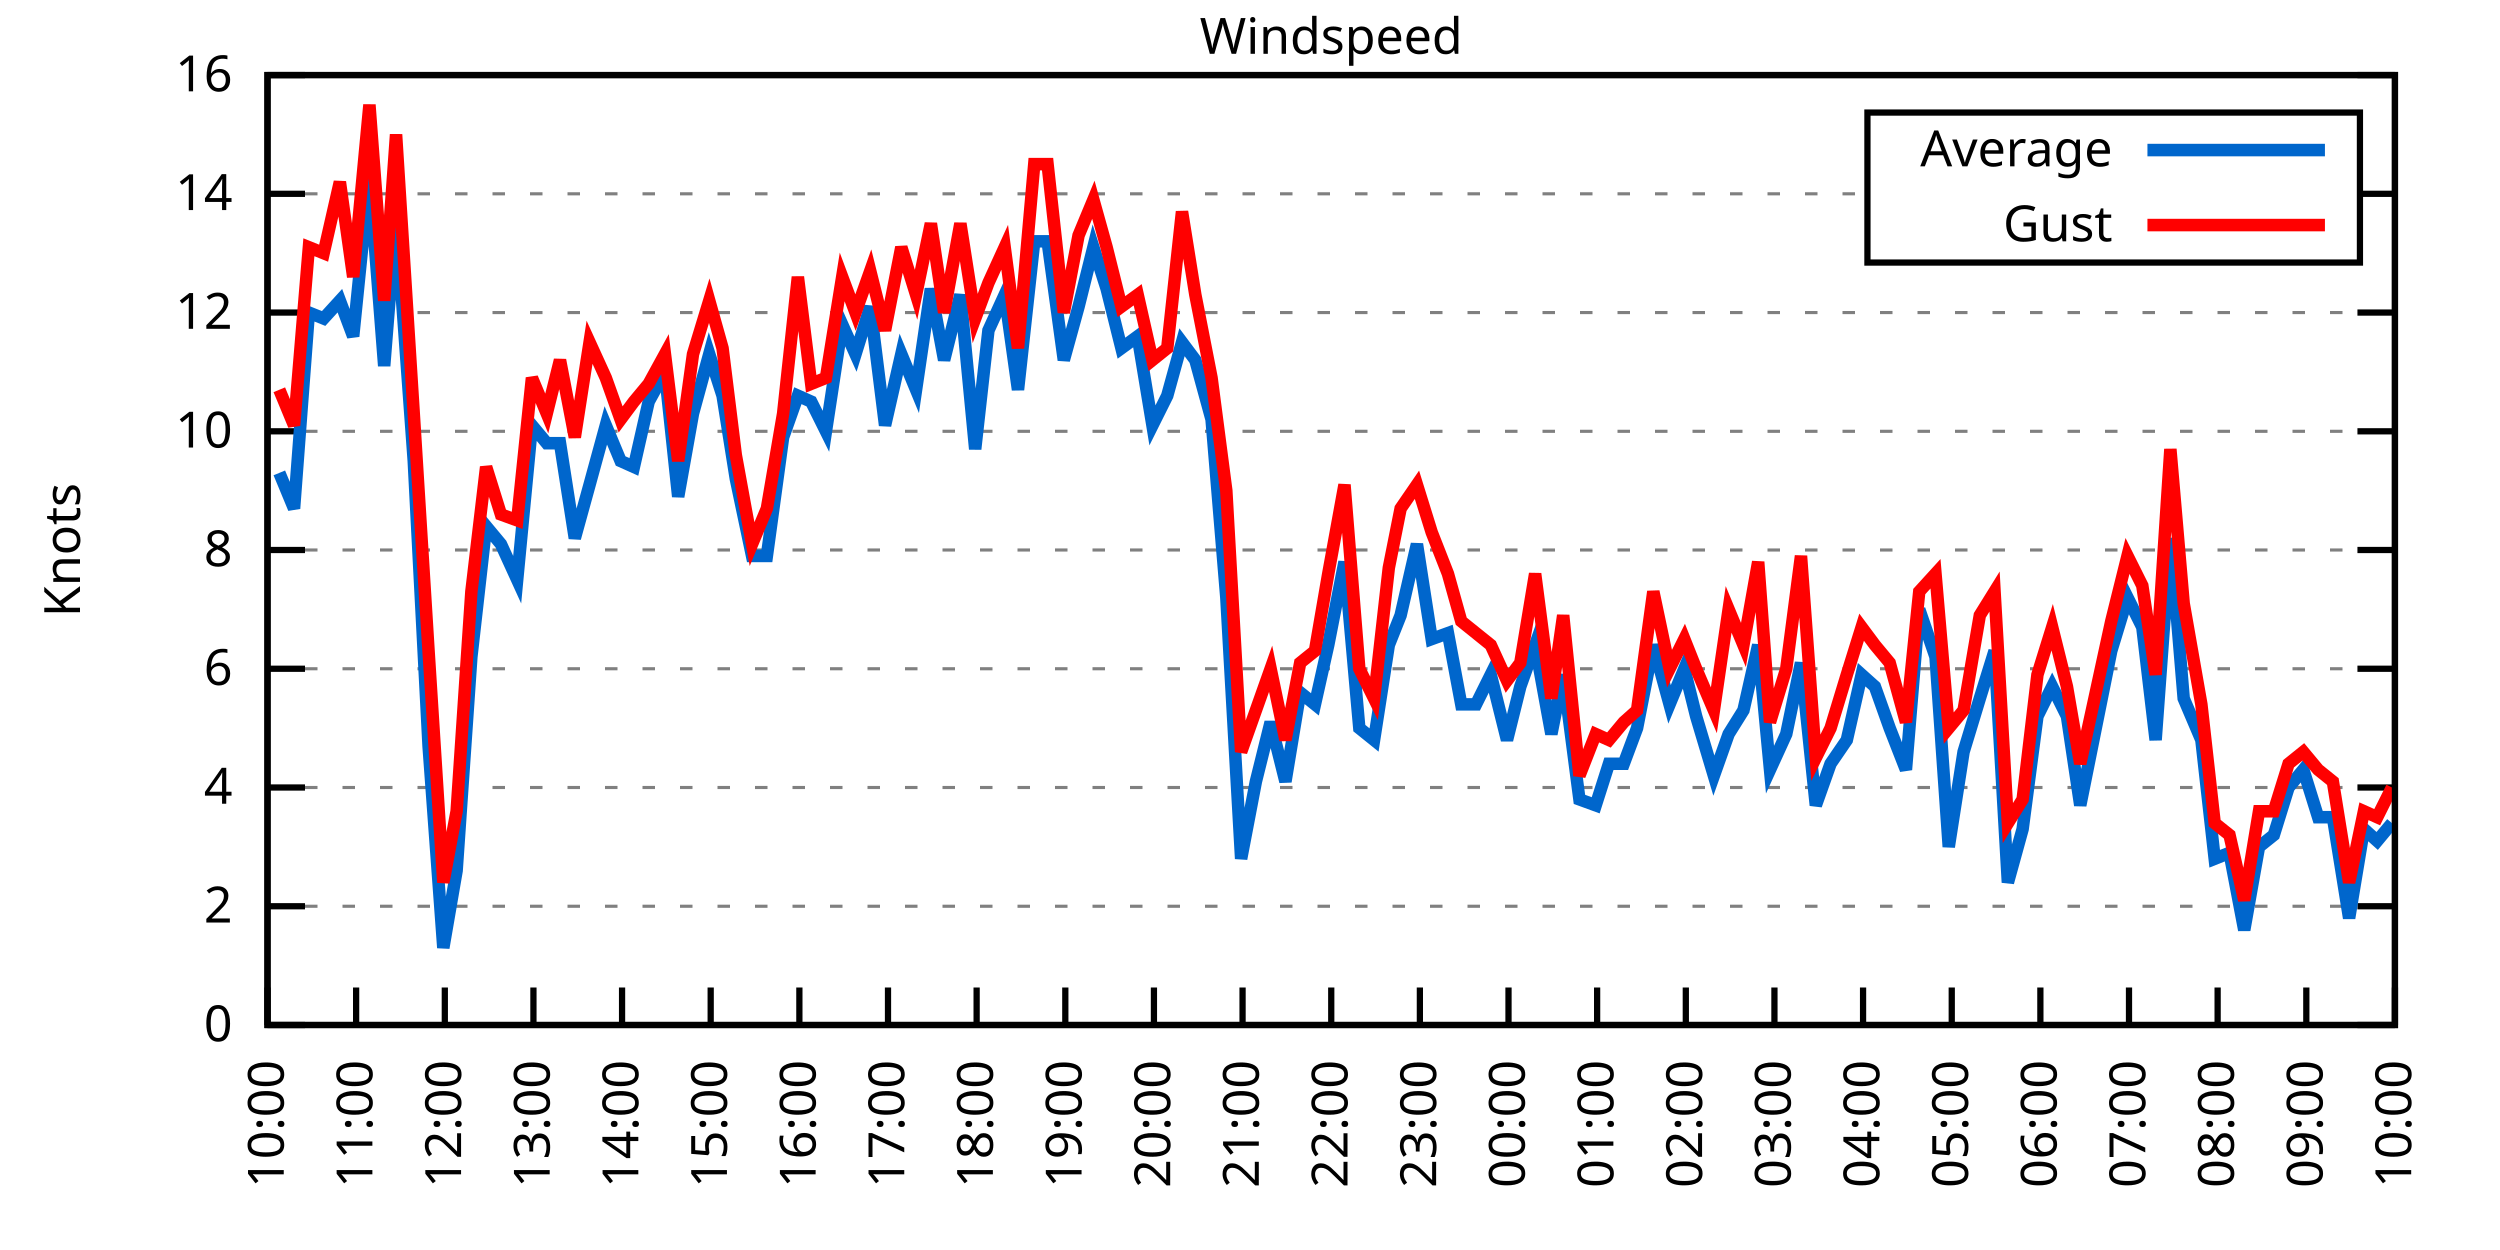
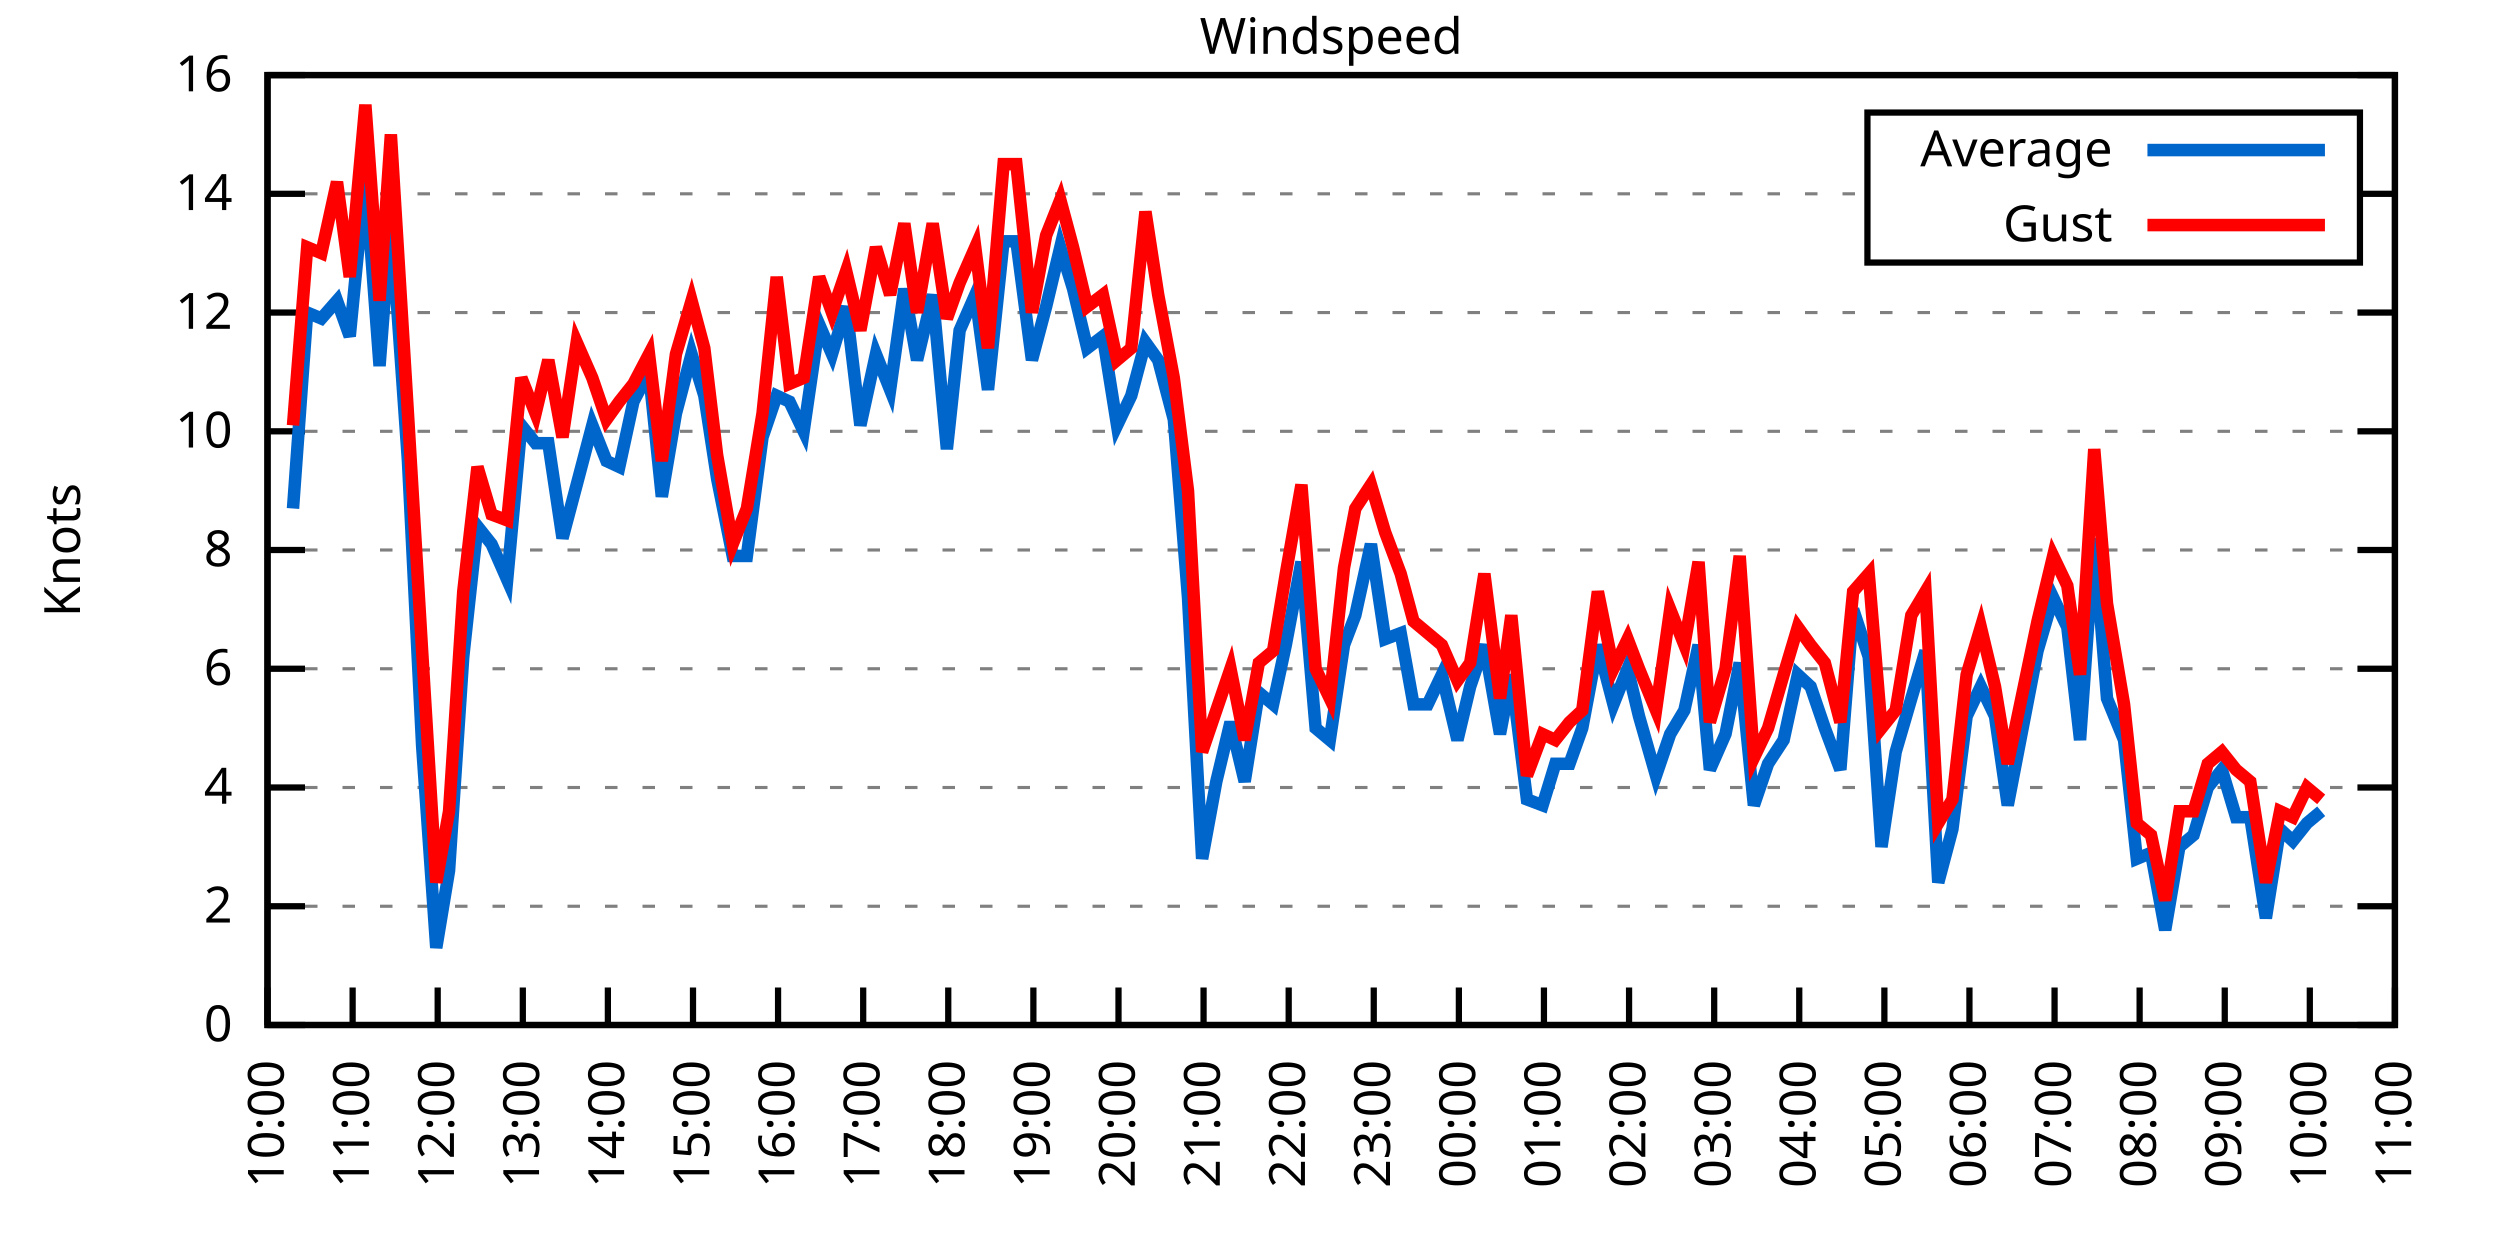
<svg xmlns="http://www.w3.org/2000/svg" xmlns:xlink="http://www.w3.org/1999/xlink" width="400" height="200" viewBox="0 0 400 200">
  <g id="gnuplot_canvas">
    <rect x="0" y="0" width="400" height="200" fill="none" />
    <defs>
      <circle id="gpDot" r="0.5" stroke-width="0.5" stroke="currentColor" />
      <path id="gpPt0" stroke-width="0.333" stroke="currentColor" d="M-1,0 h2 M0,-1 v2" />
      <path id="gpPt1" stroke-width="0.333" stroke="currentColor" d="M-1,-1 L1,1 M1,-1 L-1,1" />
      <path id="gpPt2" stroke-width="0.333" stroke="currentColor" d="M-1,0 L1,0 M0,-1 L0,1 M-1,-1 L1,1 M-1,1 L1,-1" />
      <rect id="gpPt3" stroke-width="0.333" stroke="currentColor" x="-1" y="-1" width="2" height="2" />
      <rect id="gpPt4" stroke-width="0.333" stroke="currentColor" fill="currentColor" x="-1" y="-1" width="2" height="2" />
      <circle id="gpPt5" stroke-width="0.333" stroke="currentColor" cx="0" cy="0" r="1" />
      <use xlink:href="#gpPt5" id="gpPt6" fill="currentColor" stroke="none" />
      <path id="gpPt7" stroke-width="0.333" stroke="currentColor" d="M0,-1.33 L-1.33,0.67 L1.33,0.67 z" />
      <use xlink:href="#gpPt7" id="gpPt8" fill="currentColor" stroke="none" />
      <use xlink:href="#gpPt7" id="gpPt9" stroke="currentColor" transform="rotate(180)" />
      <use xlink:href="#gpPt9" id="gpPt10" fill="currentColor" stroke="none" />
      <use xlink:href="#gpPt3" id="gpPt11" stroke="currentColor" transform="rotate(45)" />
      <use xlink:href="#gpPt11" id="gpPt12" fill="currentColor" stroke="none" />
      <path id="gpPt13" stroke-width="0.333" stroke="currentColor" d="M0,1.330 L1.265,0.411 L0.782,-1.067 L-0.782,-1.076 L-1.265,0.411 z" />
      <use xlink:href="#gpPt13" id="gpPt14" fill="currentColor" stroke="none" />
      <filter id="textbox" filterUnits="objectBoundingBox" x="0" y="0" height="1" width="1">
        <feFlood flood-color="white" flood-opacity="1" result="bgnd" />
        <feComposite in="SourceGraphic" in2="bgnd" operator="atop" />
      </filter>
      <filter id="greybox" filterUnits="objectBoundingBox" x="0" y="0" height="1" width="1">
        <feFlood flood-color="lightgrey" flood-opacity="1" result="grey" />
        <feComposite in="SourceGraphic" in2="grey" operator="atop" />
      </filter>
    </defs>
    <g fill="none" color="white" stroke="currentColor" stroke-width="1.00" stroke-linecap="butt" stroke-linejoin="miter">
</g>
    <g fill="none" color="black" stroke="currentColor" stroke-width="1.00" stroke-linecap="butt" stroke-linejoin="miter">
      <g stroke="none" shape-rendering="crispEdges">
        <polygon fill="rgb(255, 255, 255)" points="42.80,164.00 383.18,164.00 383.18,12.02 42.80,12.02 " />
      </g>
    </g>
    <g fill="none" color="black" stroke="currentColor" stroke-width="1.00" stroke-linecap="butt" stroke-linejoin="miter">
</g>
    <g fill="none" color="black" stroke="black" stroke-width="0.50" stroke-linecap="butt" stroke-linejoin="miter">
</g>
    <g fill="none" color="gray" stroke="currentColor" stroke-width="0.50" stroke-linecap="butt" stroke-linejoin="miter">
      <path stroke="gray" stroke-dasharray="2,4" class="gridline" d="M42.80,164.00 L383.19,164.00  " />
    </g>
    <g fill="none" color="gray" stroke="gray" stroke-width="1.00" stroke-linecap="butt" stroke-linejoin="miter">
</g>
    <g fill="none" color="black" stroke="currentColor" stroke-width="1.00" stroke-linecap="butt" stroke-linejoin="miter">
      <path stroke="black" d="M42.80,164.00 L48.80,164.00 M383.19,164.00 L377.19,164.00  " />
      <g transform="translate(37.20,166.60)" stroke="none" fill="black" font-family="Sans" font-size="8.00" text-anchor="end">
        <text>
          <tspan font-family="Sans"> 0</tspan>
        </text>
      </g>
    </g>
    <g fill="none" color="black" stroke="currentColor" stroke-width="1.00" stroke-linecap="butt" stroke-linejoin="miter">
</g>
    <g fill="none" color="black" stroke="black" stroke-width="0.50" stroke-linecap="butt" stroke-linejoin="miter">
</g>
    <g fill="none" color="gray" stroke="currentColor" stroke-width="0.50" stroke-linecap="butt" stroke-linejoin="miter">
      <path stroke="gray" stroke-dasharray="2,4" class="gridline" d="M42.80,145.00 L383.19,145.00  " />
    </g>
    <g fill="none" color="gray" stroke="gray" stroke-width="1.00" stroke-linecap="butt" stroke-linejoin="miter">
</g>
    <g fill="none" color="black" stroke="currentColor" stroke-width="1.00" stroke-linecap="butt" stroke-linejoin="miter">
      <path stroke="black" d="M42.80,145.00 L48.80,145.00 M383.19,145.00 L377.19,145.00  " />
      <g transform="translate(37.20,147.60)" stroke="none" fill="black" font-family="Sans" font-size="8.00" text-anchor="end">
        <text>
          <tspan font-family="Sans"> 2</tspan>
        </text>
      </g>
    </g>
    <g fill="none" color="black" stroke="currentColor" stroke-width="1.00" stroke-linecap="butt" stroke-linejoin="miter">
</g>
    <g fill="none" color="black" stroke="black" stroke-width="0.50" stroke-linecap="butt" stroke-linejoin="miter">
</g>
    <g fill="none" color="gray" stroke="currentColor" stroke-width="0.50" stroke-linecap="butt" stroke-linejoin="miter">
      <path stroke="gray" stroke-dasharray="2,4" class="gridline" d="M42.80,126.00 L383.19,126.00  " />
    </g>
    <g fill="none" color="gray" stroke="gray" stroke-width="1.00" stroke-linecap="butt" stroke-linejoin="miter">
</g>
    <g fill="none" color="black" stroke="currentColor" stroke-width="1.00" stroke-linecap="butt" stroke-linejoin="miter">
      <path stroke="black" d="M42.80,126.00 L48.80,126.00 M383.19,126.00 L377.19,126.00  " />
      <g transform="translate(37.20,128.60)" stroke="none" fill="black" font-family="Sans" font-size="8.00" text-anchor="end">
        <text>
          <tspan font-family="Sans"> 4</tspan>
        </text>
      </g>
    </g>
    <g fill="none" color="black" stroke="currentColor" stroke-width="1.00" stroke-linecap="butt" stroke-linejoin="miter">
</g>
    <g fill="none" color="black" stroke="black" stroke-width="0.50" stroke-linecap="butt" stroke-linejoin="miter">
</g>
    <g fill="none" color="gray" stroke="currentColor" stroke-width="0.50" stroke-linecap="butt" stroke-linejoin="miter">
      <path stroke="gray" stroke-dasharray="2,4" class="gridline" d="M42.80,107.00 L383.19,107.00  " />
    </g>
    <g fill="none" color="gray" stroke="gray" stroke-width="1.00" stroke-linecap="butt" stroke-linejoin="miter">
</g>
    <g fill="none" color="black" stroke="currentColor" stroke-width="1.00" stroke-linecap="butt" stroke-linejoin="miter">
      <path stroke="black" d="M42.80,107.00 L48.80,107.00 M383.19,107.00 L377.19,107.00  " />
      <g transform="translate(37.20,109.60)" stroke="none" fill="black" font-family="Sans" font-size="8.00" text-anchor="end">
        <text>
          <tspan font-family="Sans"> 6</tspan>
        </text>
      </g>
    </g>
    <g fill="none" color="black" stroke="currentColor" stroke-width="1.00" stroke-linecap="butt" stroke-linejoin="miter">
</g>
    <g fill="none" color="black" stroke="black" stroke-width="0.50" stroke-linecap="butt" stroke-linejoin="miter">
</g>
    <g fill="none" color="gray" stroke="currentColor" stroke-width="0.50" stroke-linecap="butt" stroke-linejoin="miter">
      <path stroke="gray" stroke-dasharray="2,4" class="gridline" d="M42.80,88.00 L383.19,88.00  " />
    </g>
    <g fill="none" color="gray" stroke="gray" stroke-width="1.00" stroke-linecap="butt" stroke-linejoin="miter">
</g>
    <g fill="none" color="black" stroke="currentColor" stroke-width="1.00" stroke-linecap="butt" stroke-linejoin="miter">
      <path stroke="black" d="M42.80,88.00 L48.80,88.00 M383.19,88.00 L377.19,88.00  " />
      <g transform="translate(37.20,90.60)" stroke="none" fill="black" font-family="Sans" font-size="8.00" text-anchor="end">
        <text>
          <tspan font-family="Sans"> 8</tspan>
        </text>
      </g>
    </g>
    <g fill="none" color="black" stroke="currentColor" stroke-width="1.00" stroke-linecap="butt" stroke-linejoin="miter">
</g>
    <g fill="none" color="black" stroke="black" stroke-width="0.50" stroke-linecap="butt" stroke-linejoin="miter">
</g>
    <g fill="none" color="gray" stroke="currentColor" stroke-width="0.50" stroke-linecap="butt" stroke-linejoin="miter">
      <path stroke="gray" stroke-dasharray="2,4" class="gridline" d="M42.80,69.01 L383.19,69.01  " />
    </g>
    <g fill="none" color="gray" stroke="gray" stroke-width="1.00" stroke-linecap="butt" stroke-linejoin="miter">
</g>
    <g fill="none" color="black" stroke="currentColor" stroke-width="1.00" stroke-linecap="butt" stroke-linejoin="miter">
      <path stroke="black" d="M42.80,69.01 L48.80,69.01 M383.19,69.01 L377.19,69.01  " />
      <g transform="translate(37.20,71.61)" stroke="none" fill="black" font-family="Sans" font-size="8.00" text-anchor="end">
        <text>
          <tspan font-family="Sans"> 10</tspan>
        </text>
      </g>
    </g>
    <g fill="none" color="black" stroke="currentColor" stroke-width="1.00" stroke-linecap="butt" stroke-linejoin="miter">
</g>
    <g fill="none" color="black" stroke="black" stroke-width="0.50" stroke-linecap="butt" stroke-linejoin="miter">
</g>
    <g fill="none" color="gray" stroke="currentColor" stroke-width="0.50" stroke-linecap="butt" stroke-linejoin="miter">
      <path stroke="gray" stroke-dasharray="2,4" class="gridline" d="M42.80,50.01 L383.19,50.01  " />
    </g>
    <g fill="none" color="gray" stroke="gray" stroke-width="1.00" stroke-linecap="butt" stroke-linejoin="miter">
</g>
    <g fill="none" color="black" stroke="currentColor" stroke-width="1.00" stroke-linecap="butt" stroke-linejoin="miter">
      <path stroke="black" d="M42.80,50.01 L48.80,50.01 M383.19,50.01 L377.19,50.01  " />
      <g transform="translate(37.20,52.61)" stroke="none" fill="black" font-family="Sans" font-size="8.00" text-anchor="end">
        <text>
          <tspan font-family="Sans"> 12</tspan>
        </text>
      </g>
    </g>
    <g fill="none" color="black" stroke="currentColor" stroke-width="1.00" stroke-linecap="butt" stroke-linejoin="miter">
</g>
    <g fill="none" color="black" stroke="black" stroke-width="0.50" stroke-linecap="butt" stroke-linejoin="miter">
</g>
    <g fill="none" color="gray" stroke="currentColor" stroke-width="0.50" stroke-linecap="butt" stroke-linejoin="miter">
      <path stroke="gray" stroke-dasharray="2,4" class="gridline" d="M42.80,31.01 L298.79,31.01 M377.59,31.01 L383.19,31.01  " />
    </g>
    <g fill="none" color="gray" stroke="gray" stroke-width="1.00" stroke-linecap="butt" stroke-linejoin="miter">
</g>
    <g fill="none" color="black" stroke="currentColor" stroke-width="1.00" stroke-linecap="butt" stroke-linejoin="miter">
      <path stroke="black" d="M42.80,31.01 L48.80,31.01 M383.19,31.01 L377.19,31.01  " />
      <g transform="translate(37.20,33.61)" stroke="none" fill="black" font-family="Sans" font-size="8.00" text-anchor="end">
        <text>
          <tspan font-family="Sans"> 14</tspan>
        </text>
      </g>
    </g>
    <g fill="none" color="black" stroke="currentColor" stroke-width="1.00" stroke-linecap="butt" stroke-linejoin="miter">
</g>
    <g fill="none" color="black" stroke="black" stroke-width="0.50" stroke-linecap="butt" stroke-linejoin="miter">
</g>
    <g fill="none" color="gray" stroke="currentColor" stroke-width="0.50" stroke-linecap="butt" stroke-linejoin="miter">
      <path stroke="gray" stroke-dasharray="2,4" class="gridline" d="M42.80,12.01 L383.19,12.01  " />
    </g>
    <g fill="none" color="gray" stroke="gray" stroke-width="1.00" stroke-linecap="butt" stroke-linejoin="miter">
</g>
    <g fill="none" color="black" stroke="currentColor" stroke-width="1.00" stroke-linecap="butt" stroke-linejoin="miter">
      <path stroke="black" d="M42.80,12.01 L48.80,12.01 M383.19,12.01 L377.19,12.01  " />
      <g transform="translate(37.20,14.61)" stroke="none" fill="black" font-family="Sans" font-size="8.00" text-anchor="end">
        <text>
          <tspan font-family="Sans"> 16</tspan>
        </text>
      </g>
    </g>
    <g fill="none" color="black" stroke="currentColor" stroke-width="1.00" stroke-linecap="butt" stroke-linejoin="miter">
      <path stroke="black" d="M42.80,164.00 L42.80,158.00  " />
      <g transform="translate(45.40,169.60) rotate(270.00)" stroke="none" fill="black" font-family="Sans" font-size="8.00" text-anchor="end">
        <text>
          <tspan font-family="Sans">10:00</tspan>
        </text>
      </g>
    </g>
    <g fill="none" color="black" stroke="currentColor" stroke-width="1.00" stroke-linecap="butt" stroke-linejoin="miter">
-       <path stroke="black" d="M56.98,164.00 L56.98,158.00  " />
-       <g transform="translate(59.58,169.60) rotate(270.00)" stroke="none" fill="black" font-family="Sans" font-size="8.00" text-anchor="end">
+       <path stroke="black" d="M56.42,164.00 L56.42,158.00  " />
+       <g transform="translate(59.02,169.60) rotate(270.00)" stroke="none" fill="black" font-family="Sans" font-size="8.00" text-anchor="end">
        <text>
          <tspan font-family="Sans">11:00</tspan>
        </text>
      </g>
    </g>
    <g fill="none" color="black" stroke="currentColor" stroke-width="1.00" stroke-linecap="butt" stroke-linejoin="miter">
-       <path stroke="black" d="M71.17,164.00 L71.17,158.00  " />
-       <g transform="translate(73.77,169.60) rotate(270.00)" stroke="none" fill="black" font-family="Sans" font-size="8.00" text-anchor="end">
+       <path stroke="black" d="M70.03,164.00 L70.03,158.00  " />
+       <g transform="translate(72.63,169.60) rotate(270.00)" stroke="none" fill="black" font-family="Sans" font-size="8.00" text-anchor="end">
        <text>
          <tspan font-family="Sans">12:00</tspan>
        </text>
      </g>
    </g>
    <g fill="none" color="black" stroke="currentColor" stroke-width="1.00" stroke-linecap="butt" stroke-linejoin="miter">
-       <path stroke="black" d="M85.35,164.00 L85.35,158.00  " />
-       <g transform="translate(87.95,169.60) rotate(270.00)" stroke="none" fill="black" font-family="Sans" font-size="8.00" text-anchor="end">
+       <path stroke="black" d="M83.65,164.00 L83.65,158.00  " />
+       <g transform="translate(86.25,169.60) rotate(270.00)" stroke="none" fill="black" font-family="Sans" font-size="8.00" text-anchor="end">
        <text>
          <tspan font-family="Sans">13:00</tspan>
        </text>
      </g>
    </g>
    <g fill="none" color="black" stroke="currentColor" stroke-width="1.00" stroke-linecap="butt" stroke-linejoin="miter">
-       <path stroke="black" d="M99.53,164.00 L99.53,158.00  " />
-       <g transform="translate(102.13,169.60) rotate(270.00)" stroke="none" fill="black" font-family="Sans" font-size="8.00" text-anchor="end">
+       <path stroke="black" d="M97.26,164.00 L97.26,158.00  " />
+       <g transform="translate(99.86,169.60) rotate(270.00)" stroke="none" fill="black" font-family="Sans" font-size="8.00" text-anchor="end">
        <text>
          <tspan font-family="Sans">14:00</tspan>
        </text>
      </g>
    </g>
    <g fill="none" color="black" stroke="currentColor" stroke-width="1.00" stroke-linecap="butt" stroke-linejoin="miter">
-       <path stroke="black" d="M113.71,164.00 L113.71,158.00  " />
-       <g transform="translate(116.31,169.60) rotate(270.00)" stroke="none" fill="black" font-family="Sans" font-size="8.00" text-anchor="end">
+       <path stroke="black" d="M110.88,164.00 L110.88,158.00  " />
+       <g transform="translate(113.48,169.60) rotate(270.00)" stroke="none" fill="black" font-family="Sans" font-size="8.00" text-anchor="end">
        <text>
          <tspan font-family="Sans">15:00</tspan>
        </text>
      </g>
    </g>
    <g fill="none" color="black" stroke="currentColor" stroke-width="1.00" stroke-linecap="butt" stroke-linejoin="miter">
-       <path stroke="black" d="M127.90,164.00 L127.90,158.00  " />
-       <g transform="translate(130.50,169.60) rotate(270.00)" stroke="none" fill="black" font-family="Sans" font-size="8.00" text-anchor="end">
+       <path stroke="black" d="M124.49,164.00 L124.49,158.00  " />
+       <g transform="translate(127.09,169.60) rotate(270.00)" stroke="none" fill="black" font-family="Sans" font-size="8.00" text-anchor="end">
        <text>
          <tspan font-family="Sans">16:00</tspan>
        </text>
      </g>
    </g>
    <g fill="none" color="black" stroke="currentColor" stroke-width="1.00" stroke-linecap="butt" stroke-linejoin="miter">
-       <path stroke="black" d="M142.08,164.00 L142.08,158.00  " />
-       <g transform="translate(144.68,169.60) rotate(270.00)" stroke="none" fill="black" font-family="Sans" font-size="8.00" text-anchor="end">
+       <path stroke="black" d="M138.11,164.00 L138.11,158.00  " />
+       <g transform="translate(140.71,169.60) rotate(270.00)" stroke="none" fill="black" font-family="Sans" font-size="8.00" text-anchor="end">
        <text>
          <tspan font-family="Sans">17:00</tspan>
        </text>
      </g>
    </g>
    <g fill="none" color="black" stroke="currentColor" stroke-width="1.00" stroke-linecap="butt" stroke-linejoin="miter">
-       <path stroke="black" d="M156.26,164.00 L156.26,158.00  " />
-       <g transform="translate(158.86,169.60) rotate(270.00)" stroke="none" fill="black" font-family="Sans" font-size="8.00" text-anchor="end">
+       <path stroke="black" d="M151.72,164.00 L151.72,158.00  " />
+       <g transform="translate(154.32,169.60) rotate(270.00)" stroke="none" fill="black" font-family="Sans" font-size="8.00" text-anchor="end">
        <text>
          <tspan font-family="Sans">18:00</tspan>
        </text>
      </g>
    </g>
    <g fill="none" color="black" stroke="currentColor" stroke-width="1.00" stroke-linecap="butt" stroke-linejoin="miter">
-       <path stroke="black" d="M170.45,164.00 L170.45,158.00  " />
-       <g transform="translate(173.05,169.60) rotate(270.00)" stroke="none" fill="black" font-family="Sans" font-size="8.00" text-anchor="end">
+       <path stroke="black" d="M165.34,164.00 L165.34,158.00  " />
+       <g transform="translate(167.94,169.60) rotate(270.00)" stroke="none" fill="black" font-family="Sans" font-size="8.00" text-anchor="end">
        <text>
          <tspan font-family="Sans">19:00</tspan>
        </text>
      </g>
    </g>
    <g fill="none" color="black" stroke="currentColor" stroke-width="1.00" stroke-linecap="butt" stroke-linejoin="miter">
-       <path stroke="black" d="M184.63,164.00 L184.63,158.00  " />
-       <g transform="translate(187.23,169.60) rotate(270.00)" stroke="none" fill="black" font-family="Sans" font-size="8.00" text-anchor="end">
+       <path stroke="black" d="M178.96,164.00 L178.96,158.00  " />
+       <g transform="translate(181.56,169.60) rotate(270.00)" stroke="none" fill="black" font-family="Sans" font-size="8.00" text-anchor="end">
        <text>
          <tspan font-family="Sans">20:00</tspan>
        </text>
      </g>
    </g>
    <g fill="none" color="black" stroke="currentColor" stroke-width="1.00" stroke-linecap="butt" stroke-linejoin="miter">
-       <path stroke="black" d="M198.81,164.00 L198.81,158.00  " />
-       <g transform="translate(201.41,169.60) rotate(270.00)" stroke="none" fill="black" font-family="Sans" font-size="8.00" text-anchor="end">
+       <path stroke="black" d="M192.57,164.00 L192.57,158.00  " />
+       <g transform="translate(195.17,169.60) rotate(270.00)" stroke="none" fill="black" font-family="Sans" font-size="8.00" text-anchor="end">
        <text>
          <tspan font-family="Sans">21:00</tspan>
        </text>
      </g>
    </g>
    <g fill="none" color="black" stroke="currentColor" stroke-width="1.00" stroke-linecap="butt" stroke-linejoin="miter">
-       <path stroke="black" d="M213.00,164.00 L213.00,158.00  " />
-       <g transform="translate(215.60,169.60) rotate(270.00)" stroke="none" fill="black" font-family="Sans" font-size="8.00" text-anchor="end">
+       <path stroke="black" d="M206.19,164.00 L206.19,158.00  " />
+       <g transform="translate(208.79,169.60) rotate(270.00)" stroke="none" fill="black" font-family="Sans" font-size="8.00" text-anchor="end">
        <text>
          <tspan font-family="Sans">22:00</tspan>
        </text>
      </g>
    </g>
    <g fill="none" color="black" stroke="currentColor" stroke-width="1.00" stroke-linecap="butt" stroke-linejoin="miter">
-       <path stroke="black" d="M227.18,164.00 L227.18,158.00  " />
-       <g transform="translate(229.78,169.60) rotate(270.00)" stroke="none" fill="black" font-family="Sans" font-size="8.00" text-anchor="end">
+       <path stroke="black" d="M219.80,164.00 L219.80,158.00  " />
+       <g transform="translate(222.40,169.60) rotate(270.00)" stroke="none" fill="black" font-family="Sans" font-size="8.00" text-anchor="end">
        <text>
          <tspan font-family="Sans">23:00</tspan>
        </text>
      </g>
    </g>
    <g fill="none" color="black" stroke="currentColor" stroke-width="1.00" stroke-linecap="butt" stroke-linejoin="miter">
-       <path stroke="black" d="M241.36,164.00 L241.36,158.00  " />
-       <g transform="translate(243.96,169.60) rotate(270.00)" stroke="none" fill="black" font-family="Sans" font-size="8.00" text-anchor="end">
+       <path stroke="black" d="M233.42,164.00 L233.42,158.00  " />
+       <g transform="translate(236.02,169.60) rotate(270.00)" stroke="none" fill="black" font-family="Sans" font-size="8.00" text-anchor="end">
        <text>
          <tspan font-family="Sans">00:00</tspan>
        </text>
      </g>
    </g>
    <g fill="none" color="black" stroke="currentColor" stroke-width="1.00" stroke-linecap="butt" stroke-linejoin="miter">
-       <path stroke="black" d="M255.54,164.00 L255.54,158.00  " />
-       <g transform="translate(258.14,169.60) rotate(270.00)" stroke="none" fill="black" font-family="Sans" font-size="8.00" text-anchor="end">
+       <path stroke="black" d="M247.03,164.00 L247.03,158.00  " />
+       <g transform="translate(249.63,169.60) rotate(270.00)" stroke="none" fill="black" font-family="Sans" font-size="8.00" text-anchor="end">
        <text>
          <tspan font-family="Sans">01:00</tspan>
        </text>
      </g>
    </g>
    <g fill="none" color="black" stroke="currentColor" stroke-width="1.00" stroke-linecap="butt" stroke-linejoin="miter">
-       <path stroke="black" d="M269.73,164.00 L269.73,158.00  " />
-       <g transform="translate(272.33,169.60) rotate(270.00)" stroke="none" fill="black" font-family="Sans" font-size="8.00" text-anchor="end">
+       <path stroke="black" d="M260.65,164.00 L260.65,158.00  " />
+       <g transform="translate(263.25,169.60) rotate(270.00)" stroke="none" fill="black" font-family="Sans" font-size="8.00" text-anchor="end">
        <text>
          <tspan font-family="Sans">02:00</tspan>
        </text>
      </g>
    </g>
    <g fill="none" color="black" stroke="currentColor" stroke-width="1.00" stroke-linecap="butt" stroke-linejoin="miter">
-       <path stroke="black" d="M283.91,164.00 L283.91,158.00  " />
-       <g transform="translate(286.51,169.60) rotate(270.00)" stroke="none" fill="black" font-family="Sans" font-size="8.00" text-anchor="end">
+       <path stroke="black" d="M274.27,164.00 L274.27,158.00  " />
+       <g transform="translate(276.87,169.60) rotate(270.00)" stroke="none" fill="black" font-family="Sans" font-size="8.00" text-anchor="end">
        <text>
          <tspan font-family="Sans">03:00</tspan>
        </text>
      </g>
    </g>
    <g fill="none" color="black" stroke="currentColor" stroke-width="1.00" stroke-linecap="butt" stroke-linejoin="miter">
-       <path stroke="black" d="M298.09,164.00 L298.09,158.00  " />
-       <g transform="translate(300.69,169.60) rotate(270.00)" stroke="none" fill="black" font-family="Sans" font-size="8.00" text-anchor="end">
+       <path stroke="black" d="M287.88,164.00 L287.88,158.00  " />
+       <g transform="translate(290.48,169.60) rotate(270.00)" stroke="none" fill="black" font-family="Sans" font-size="8.00" text-anchor="end">
        <text>
          <tspan font-family="Sans">04:00</tspan>
        </text>
      </g>
    </g>
    <g fill="none" color="black" stroke="currentColor" stroke-width="1.00" stroke-linecap="butt" stroke-linejoin="miter">
-       <path stroke="black" d="M312.28,164.00 L312.28,158.00  " />
-       <g transform="translate(314.88,169.60) rotate(270.00)" stroke="none" fill="black" font-family="Sans" font-size="8.00" text-anchor="end">
+       <path stroke="black" d="M301.50,164.00 L301.50,158.00  " />
+       <g transform="translate(304.10,169.60) rotate(270.00)" stroke="none" fill="black" font-family="Sans" font-size="8.00" text-anchor="end">
        <text>
          <tspan font-family="Sans">05:00</tspan>
        </text>
      </g>
    </g>
    <g fill="none" color="black" stroke="currentColor" stroke-width="1.00" stroke-linecap="butt" stroke-linejoin="miter">
-       <path stroke="black" d="M326.46,164.00 L326.46,158.00  " />
-       <g transform="translate(329.06,169.60) rotate(270.00)" stroke="none" fill="black" font-family="Sans" font-size="8.00" text-anchor="end">
+       <path stroke="black" d="M315.11,164.00 L315.11,158.00  " />
+       <g transform="translate(317.71,169.60) rotate(270.00)" stroke="none" fill="black" font-family="Sans" font-size="8.00" text-anchor="end">
        <text>
          <tspan font-family="Sans">06:00</tspan>
        </text>
      </g>
    </g>
    <g fill="none" color="black" stroke="currentColor" stroke-width="1.00" stroke-linecap="butt" stroke-linejoin="miter">
-       <path stroke="black" d="M340.64,164.00 L340.64,158.00  " />
-       <g transform="translate(343.24,169.60) rotate(270.00)" stroke="none" fill="black" font-family="Sans" font-size="8.00" text-anchor="end">
+       <path stroke="black" d="M328.73,164.00 L328.73,158.00  " />
+       <g transform="translate(331.33,169.60) rotate(270.00)" stroke="none" fill="black" font-family="Sans" font-size="8.00" text-anchor="end">
        <text>
          <tspan font-family="Sans">07:00</tspan>
        </text>
      </g>
    </g>
    <g fill="none" color="black" stroke="currentColor" stroke-width="1.00" stroke-linecap="butt" stroke-linejoin="miter">
-       <path stroke="black" d="M354.82,164.00 L354.82,158.00  " />
-       <g transform="translate(357.42,169.60) rotate(270.00)" stroke="none" fill="black" font-family="Sans" font-size="8.00" text-anchor="end">
+       <path stroke="black" d="M342.34,164.00 L342.34,158.00  " />
+       <g transform="translate(344.94,169.60) rotate(270.00)" stroke="none" fill="black" font-family="Sans" font-size="8.00" text-anchor="end">
        <text>
          <tspan font-family="Sans">08:00</tspan>
        </text>
      </g>
    </g>
    <g fill="none" color="black" stroke="currentColor" stroke-width="1.00" stroke-linecap="butt" stroke-linejoin="miter">
-       <path stroke="black" d="M369.01,164.00 L369.01,158.00  " />
-       <g transform="translate(371.61,169.60) rotate(270.00)" stroke="none" fill="black" font-family="Sans" font-size="8.00" text-anchor="end">
+       <path stroke="black" d="M355.96,164.00 L355.96,158.00  " />
+       <g transform="translate(358.56,169.60) rotate(270.00)" stroke="none" fill="black" font-family="Sans" font-size="8.00" text-anchor="end">
        <text>
          <tspan font-family="Sans">09:00</tspan>
+         </text>
+       </g>
+     </g>
+     <g fill="none" color="black" stroke="currentColor" stroke-width="1.00" stroke-linecap="butt" stroke-linejoin="miter">
+       <path stroke="black" d="M369.57,164.00 L369.57,158.00  " />
+       <g transform="translate(372.17,169.60) rotate(270.00)" stroke="none" fill="black" font-family="Sans" font-size="8.00" text-anchor="end">
+         <text>
+           <tspan font-family="Sans">10:00</tspan>
        </text>
      </g>
    </g>
    <g fill="none" color="black" stroke="currentColor" stroke-width="1.00" stroke-linecap="butt" stroke-linejoin="miter">
      <path stroke="black" d="M383.19,164.00 L383.19,158.00  " />
      <g transform="translate(385.79,169.60) rotate(270.00)" stroke="none" fill="black" font-family="Sans" font-size="8.00" text-anchor="end">
        <text>
-           <tspan font-family="Sans">10:00</tspan>
+           <tspan font-family="Sans">11:00</tspan>
        </text>
      </g>
    </g>
    <g fill="none" color="black" stroke="currentColor" stroke-width="1.00" stroke-linecap="butt" stroke-linejoin="miter">
</g>
    <g fill="none" color="black" stroke="currentColor" stroke-width="1.00" stroke-linecap="butt" stroke-linejoin="miter">
      <path stroke="black" d="M42.80,12.01 L42.80,164.00 L383.19,164.00 L383.19,12.01 L42.80,12.01 Z  " />
    </g>
    <g fill="none" color="black" stroke="currentColor" stroke-width="1.00" stroke-linecap="butt" stroke-linejoin="miter">
</g>
    <g fill="none" color="black" stroke="currentColor" stroke-width="1.00" stroke-linecap="butt" stroke-linejoin="miter">
      <path stroke="black" d="M298.79,42.01 L298.79,18.01 L377.59,18.01 L377.59,42.01 L298.79,42.01 Z  " />
    </g>
    <g id="Windspeed_plot_1">
      <g fill="none" color="white" stroke="black" stroke-width="2.00" stroke-linecap="butt" stroke-linejoin="miter">
</g>
      <g fill="none" color="black" stroke="currentColor" stroke-width="2.00" stroke-linecap="butt" stroke-linejoin="miter">
        <g transform="translate(337.99,26.61)" stroke="none" fill="black" font-family="Sans" font-size="8.00" text-anchor="end">
          <text>
            <tspan font-family="Sans">Average</tspan>
          </text>
        </g>
      </g>
      <g fill="none" color="black" stroke="currentColor" stroke-width="2.00" stroke-linecap="butt" stroke-linejoin="miter">
-         <path stroke="rgb(  0, 102, 204)" d="M343.59,24.01 L371.99,24.01 M44.69,75.66 L47.05,81.36 L49.42,50.01 L51.78,50.96 L54.38,48.11 L56.51,53.81   L59.11,28.16 L61.47,58.56 L63.37,34.81 L66.20,73.76 L68.57,119.35 L70.93,151.65 L73.06,139.30 L75.42,105.10   L77.78,84.21 L80.15,87.06 L82.75,92.75 L85.11,68.06 L87.48,70.91 L89.60,70.91 L91.97,86.11 L94.33,77.56   L96.93,68.06 L99.30,73.76 L101.42,74.71 L103.79,64.26 L106.39,59.51 L108.51,79.46 L110.88,66.16 L113.48,56.66   L115.61,63.31 L117.73,76.61 L120.33,88.95 L122.70,88.95 L125.30,69.96 L127.66,63.31 L129.79,64.26 L132.15,69.01   L134.75,51.91 L136.88,56.66 L139.24,49.06 L141.61,68.06 L144.21,56.66 L146.57,62.36 L148.94,46.21 L151.06,57.61   L153.66,47.16 L156.03,71.86 L158.15,52.86 L160.75,47.16 L162.88,62.36 L165.48,38.61 L167.61,38.61 L170.21,57.61   L172.57,49.06 L174.94,39.56 L177.06,46.21 L179.43,55.71 L182.03,53.81 L184.39,68.06 L186.76,63.31 L189.12,54.76   L191.25,57.61 L193.85,67.11 L196.21,95.60 L198.58,137.40 L200.94,125.05 L203.30,115.55 L205.67,125.05 L208.03,110.80   L210.39,112.70 L212.52,103.20 L215.12,89.90 L217.49,116.50 L219.85,118.40 L222.21,103.20 L224.10,98.45 L226.71,87.06   L229.07,102.25 L231.67,101.30 L233.80,112.70 L236.16,112.70 L238.52,107.95 L241.12,118.40 L243.25,109.85 L245.62,103.20   L248.22,117.45 L250.11,107.95 L252.71,127.90 L255.31,128.85 L257.43,122.20 L259.80,122.20 L261.93,116.50 L264.53,103.20   L267.13,112.70 L269.49,107.00 L271.38,114.60 L274.22,124.10 L276.58,117.45 L278.95,113.65 L281.31,103.20 L283.20,123.15   L285.80,117.45 L288.16,106.05 L290.53,128.85 L292.89,122.20 L295.49,118.40 L297.86,107.95 L299.98,109.85 L302.35,116.50   L304.95,123.15 L307.08,97.50 L309.68,105.10 L311.80,135.50 L314.17,120.30 L316.77,111.75 L319.13,104.15 L321.26,141.20   L323.62,132.65 L325.99,114.60 L328.35,109.85 L330.71,114.60 L332.84,128.85 L337.80,104.15 L340.40,95.60 L342.77,100.35   L344.90,118.40 L347.26,86.11 L349.39,111.75 L352.22,118.40 L354.35,137.40 L356.72,136.45 L359.08,148.80 L361.44,135.50   L363.81,133.60 L366.17,126.00 L368.53,123.15 L370.90,130.75 L373.26,130.75 L375.86,146.90 L378.23,132.65 L380.35,134.55   L382.72,131.70  " />
+         <path stroke="rgb(  0, 102, 204)" d="M343.59,24.01 L371.99,24.01 M46.88,81.36 L49.15,50.01 L51.42,50.96 L53.92,48.11 L55.96,53.81 L58.46,28.16   L60.73,58.56 L62.54,34.81 L65.27,73.76 L67.54,119.35 L69.80,151.65 L71.85,139.30 L74.12,105.10 L76.39,84.21   L78.65,87.06 L81.15,92.75 L83.42,68.06 L85.69,70.91 L87.73,70.91 L90.00,86.11 L92.27,77.56 L94.77,68.06   L97.04,73.76 L99.08,74.71 L101.35,64.26 L103.84,59.51 L105.89,79.46 L108.15,66.16 L110.65,56.66 L112.69,63.31   L114.74,76.61 L117.23,88.95 L119.50,88.95 L122.00,69.96 L124.27,63.31 L126.31,64.26 L128.58,69.01 L131.07,51.91   L133.12,56.66 L135.39,49.06 L137.66,68.06 L140.15,56.66 L142.42,62.36 L144.69,46.21 L146.73,57.61 L149.23,47.16   L151.50,71.86 L153.54,52.86 L156.04,47.16 L158.08,62.36 L160.57,38.61 L162.62,38.61 L165.11,57.61 L167.38,49.06   L169.65,39.56 L171.69,46.21 L173.96,55.71 L176.46,53.81 L178.73,68.06 L181.00,63.31 L183.27,54.76 L185.31,57.61   L187.81,67.11 L190.08,95.60 L192.34,137.40 L194.61,125.05 L196.88,115.55 L199.15,125.05 L201.42,110.80 L203.69,112.70   L205.73,103.20 L208.23,89.90 L210.50,116.50 L212.77,118.40 L215.04,103.20 L216.85,98.45 L219.35,87.06 L221.62,102.25   L224.11,101.30 L226.16,112.70 L228.43,112.70 L230.70,107.95 L233.19,118.40 L235.23,109.85 L237.50,103.20 L240.00,117.45   L241.81,107.95 L244.31,127.90 L246.81,128.85 L248.85,122.20 L251.12,122.20 L253.16,116.50 L255.66,103.20 L258.15,112.70   L260.42,107.00 L262.24,114.60 L264.96,124.10 L267.23,117.45 L269.50,113.65 L271.77,103.20 L273.58,123.15 L276.08,117.45   L278.35,106.05 L280.62,128.85 L282.89,122.20 L285.38,118.40 L287.65,107.95 L289.70,109.85 L291.97,116.50 L294.46,123.15   L296.50,97.50 L299.00,105.10 L301.04,135.50 L303.31,120.30 L305.81,111.75 L308.08,104.15 L310.12,141.20 L312.39,132.65   L314.66,114.60 L316.93,109.85 L319.20,114.60 L321.24,128.85 L326.00,104.15 L328.50,95.60 L330.77,100.35 L332.81,118.40   L335.08,86.11 L337.12,111.75 L339.85,118.40 L341.89,137.40 L344.16,136.45 L346.43,148.80 L348.70,135.50 L350.97,133.60   L353.24,126.00 L355.50,123.15 L357.77,130.75 L360.04,130.75 L362.54,146.90 L364.81,132.65 L366.85,134.55 L369.12,131.70   L371.39,129.80  " />
      </g>
    </g>
    <g id="Windspeed_plot_2">
      <g fill="none" color="black" stroke="currentColor" stroke-width="2.00" stroke-linecap="butt" stroke-linejoin="miter">
        <g transform="translate(337.99,38.61)" stroke="none" fill="black" font-family="Sans" font-size="8.00" text-anchor="end">
          <text>
            <tspan font-family="Sans">Gust</tspan>
          </text>
        </g>
      </g>
      <g fill="none" color="black" stroke="currentColor" stroke-width="2.00" stroke-linecap="butt" stroke-linejoin="miter">
-         <path stroke="rgb(255,   0,   0)" d="M343.59,36.01 L371.99,36.01 M44.69,62.36 L47.05,68.06 L49.42,39.56 L51.78,40.51 L54.38,29.11 L56.51,44.31   L59.11,16.76 L61.47,48.11 L63.37,21.51 L66.20,66.16 L68.57,104.15 L70.93,141.20 L73.06,129.80 L75.42,94.65   L77.78,74.71 L80.15,82.31 L82.75,83.26 L85.11,60.46 L87.48,66.16 L89.60,57.61 L91.97,69.96 L94.33,54.76   L96.93,60.46 L99.30,67.11 L101.42,64.26 L103.79,61.41 L106.39,56.66 L108.51,73.76 L110.88,56.66 L113.48,48.11   L115.61,55.71 L117.73,72.81 L120.33,87.06 L122.70,81.36 L125.30,66.16 L127.66,44.31 L129.79,61.41 L132.15,60.46   L134.75,44.31 L136.88,50.01 L139.24,43.36 L141.61,52.86 L144.21,39.56 L146.57,47.16 L148.94,35.76 L151.06,50.01   L153.66,35.76 L156.03,50.96 L158.15,45.26 L160.75,39.56 L162.88,55.71 L165.48,26.26 L167.61,26.26 L170.21,50.01   L172.57,37.66 L174.94,31.96 L177.06,39.56 L179.43,49.06 L182.03,47.16 L184.39,57.61 L186.76,55.71 L189.12,33.86   L191.25,47.16 L193.85,60.46 L196.21,78.51 L198.58,120.30 L200.94,113.65 L203.30,107.00 L205.67,118.40 L208.03,106.05   L210.39,104.15 L212.52,91.80 L215.12,77.56 L217.49,107.00 L219.85,111.75 L222.21,90.85 L224.10,81.36 L226.71,77.56   L229.07,85.16 L231.67,91.80 L233.80,99.40 L236.16,101.30 L238.52,103.20 L241.12,108.90 L243.25,106.05 L245.62,91.80   L248.22,111.75 L250.11,98.45 L252.71,124.10 L255.31,117.45 L257.43,118.40 L259.80,115.55 L261.93,113.65 L264.53,94.65   L267.13,107.00 L269.49,102.25 L271.38,107.00 L274.22,113.65 L276.58,97.50 L278.95,103.20 L281.31,89.90 L283.20,115.55   L285.80,107.00 L288.16,88.95 L290.53,121.25 L292.89,116.50 L295.49,107.95 L297.86,100.35 L299.98,103.20 L302.35,106.05   L304.95,115.55 L307.08,94.65 L309.68,91.80 L311.80,116.50 L314.17,113.65 L316.77,98.45 L319.13,94.65 L321.26,131.70   L323.62,127.90 L325.99,107.95 L328.35,100.35 L330.71,109.85 L332.84,122.20 L337.80,99.40 L340.40,88.95 L342.77,93.70   L344.90,107.95 L347.26,71.86 L349.39,96.55 L352.22,112.70 L354.35,131.70 L356.72,133.60 L359.08,144.05 L361.44,129.80   L363.81,129.80 L366.17,122.20 L368.53,120.30 L370.90,123.15 L373.26,125.05 L375.86,141.20 L378.23,129.80 L380.35,130.75   L382.72,126.00  " />
+         <path stroke="rgb(255,   0,   0)" d="M343.59,36.01 L371.99,36.01 M46.88,68.06 L49.15,39.56 L51.42,40.51 L53.92,29.11 L55.96,44.31 L58.46,16.76   L60.73,48.11 L62.54,21.51 L65.27,66.16 L67.54,104.15 L69.80,141.20 L71.85,129.80 L74.12,94.65 L76.39,74.71   L78.65,82.31 L81.15,83.26 L83.42,60.46 L85.69,66.16 L87.73,57.61 L90.00,69.96 L92.27,54.76 L94.77,60.46   L97.04,67.11 L99.08,64.26 L101.35,61.41 L103.84,56.66 L105.89,73.76 L108.15,56.66 L110.65,48.11 L112.69,55.71   L114.74,72.81 L117.23,87.06 L119.50,81.36 L122.00,66.16 L124.27,44.31 L126.31,61.41 L128.58,60.46 L131.07,44.31   L133.12,50.01 L135.39,43.36 L137.66,52.86 L140.15,39.56 L142.42,47.16 L144.69,35.76 L146.73,50.01 L149.23,35.76   L151.50,50.96 L153.54,45.26 L156.04,39.56 L158.08,55.71 L160.57,26.26 L162.62,26.26 L165.11,50.01 L167.38,37.66   L169.65,31.96 L171.69,39.56 L173.96,49.06 L176.46,47.16 L178.73,57.61 L181.00,55.71 L183.27,33.86 L185.31,47.16   L187.81,60.46 L190.08,78.51 L192.34,120.30 L194.61,113.65 L196.88,107.00 L199.15,118.40 L201.42,106.05 L203.69,104.15   L205.73,91.80 L208.23,77.56 L210.50,107.00 L212.77,111.75 L215.04,90.85 L216.85,81.36 L219.35,77.56 L221.62,85.16   L224.11,91.80 L226.16,99.40 L228.43,101.30 L230.70,103.20 L233.19,108.90 L235.23,106.05 L237.50,91.80 L240.00,111.75   L241.81,98.45 L244.31,124.10 L246.81,117.45 L248.85,118.40 L251.12,115.55 L253.16,113.65 L255.66,94.65 L258.15,107.00   L260.42,102.25 L262.24,107.00 L264.96,113.65 L267.23,97.50 L269.50,103.20 L271.77,89.90 L273.58,115.55 L276.08,107.00   L278.35,88.95 L280.62,121.25 L282.89,116.50 L285.38,107.95 L287.65,100.35 L289.70,103.20 L291.97,106.05 L294.46,115.55   L296.50,94.65 L299.00,91.80 L301.04,116.50 L303.31,113.65 L305.81,98.45 L308.08,94.65 L310.12,131.70 L312.39,127.90   L314.66,107.95 L316.93,100.35 L319.20,109.85 L321.24,122.20 L326.00,99.40 L328.50,88.95 L330.77,93.70 L332.81,107.95   L335.08,71.86 L337.12,96.55 L339.85,112.70 L341.89,131.70 L344.16,133.60 L346.43,144.05 L348.70,129.80 L350.97,129.80   L353.24,122.20 L355.50,120.30 L357.77,123.15 L360.04,125.05 L362.54,141.20 L364.81,129.80 L366.85,130.75 L369.12,126.00   L371.39,127.90  " />
      </g>
    </g>
    <g fill="none" color="black" stroke="currentColor" stroke-width="2.00" stroke-linecap="butt" stroke-linejoin="miter">
</g>
    <g fill="none" color="black" stroke="black" stroke-width="1.00" stroke-linecap="butt" stroke-linejoin="miter">
</g>
    <g fill="none" color="black" stroke="currentColor" stroke-width="1.00" stroke-linecap="butt" stroke-linejoin="miter">
      <path stroke="black" d="M42.80,12.01 L42.80,164.00 L383.19,164.00 L383.19,12.01 L42.80,12.01 Z  " />
      <g transform="translate(12.80,88.01) rotate(270.00)" stroke="none" fill="black" font-family="Sans" font-size="8.00" text-anchor="middle">
        <text>
          <tspan font-family="Sans">Knots</tspan>
        </text>
      </g>
    </g>
    <g fill="none" color="black" stroke="currentColor" stroke-width="1.00" stroke-linecap="butt" stroke-linejoin="miter">
</g>
    <g fill="none" color="black" stroke="currentColor" stroke-width="1.00" stroke-linecap="butt" stroke-linejoin="miter">
      <g transform="translate(212.99,8.61)" stroke="none" fill="black" font-family="Sans" font-size="8.00" text-anchor="middle">
        <text>
          <tspan font-family="Sans">Windspeed</tspan>
        </text>
      </g>
    </g>
    <g fill="none" color="black" stroke="currentColor" stroke-width="1.00" stroke-linecap="butt" stroke-linejoin="miter">
</g>
  </g>
</svg>
